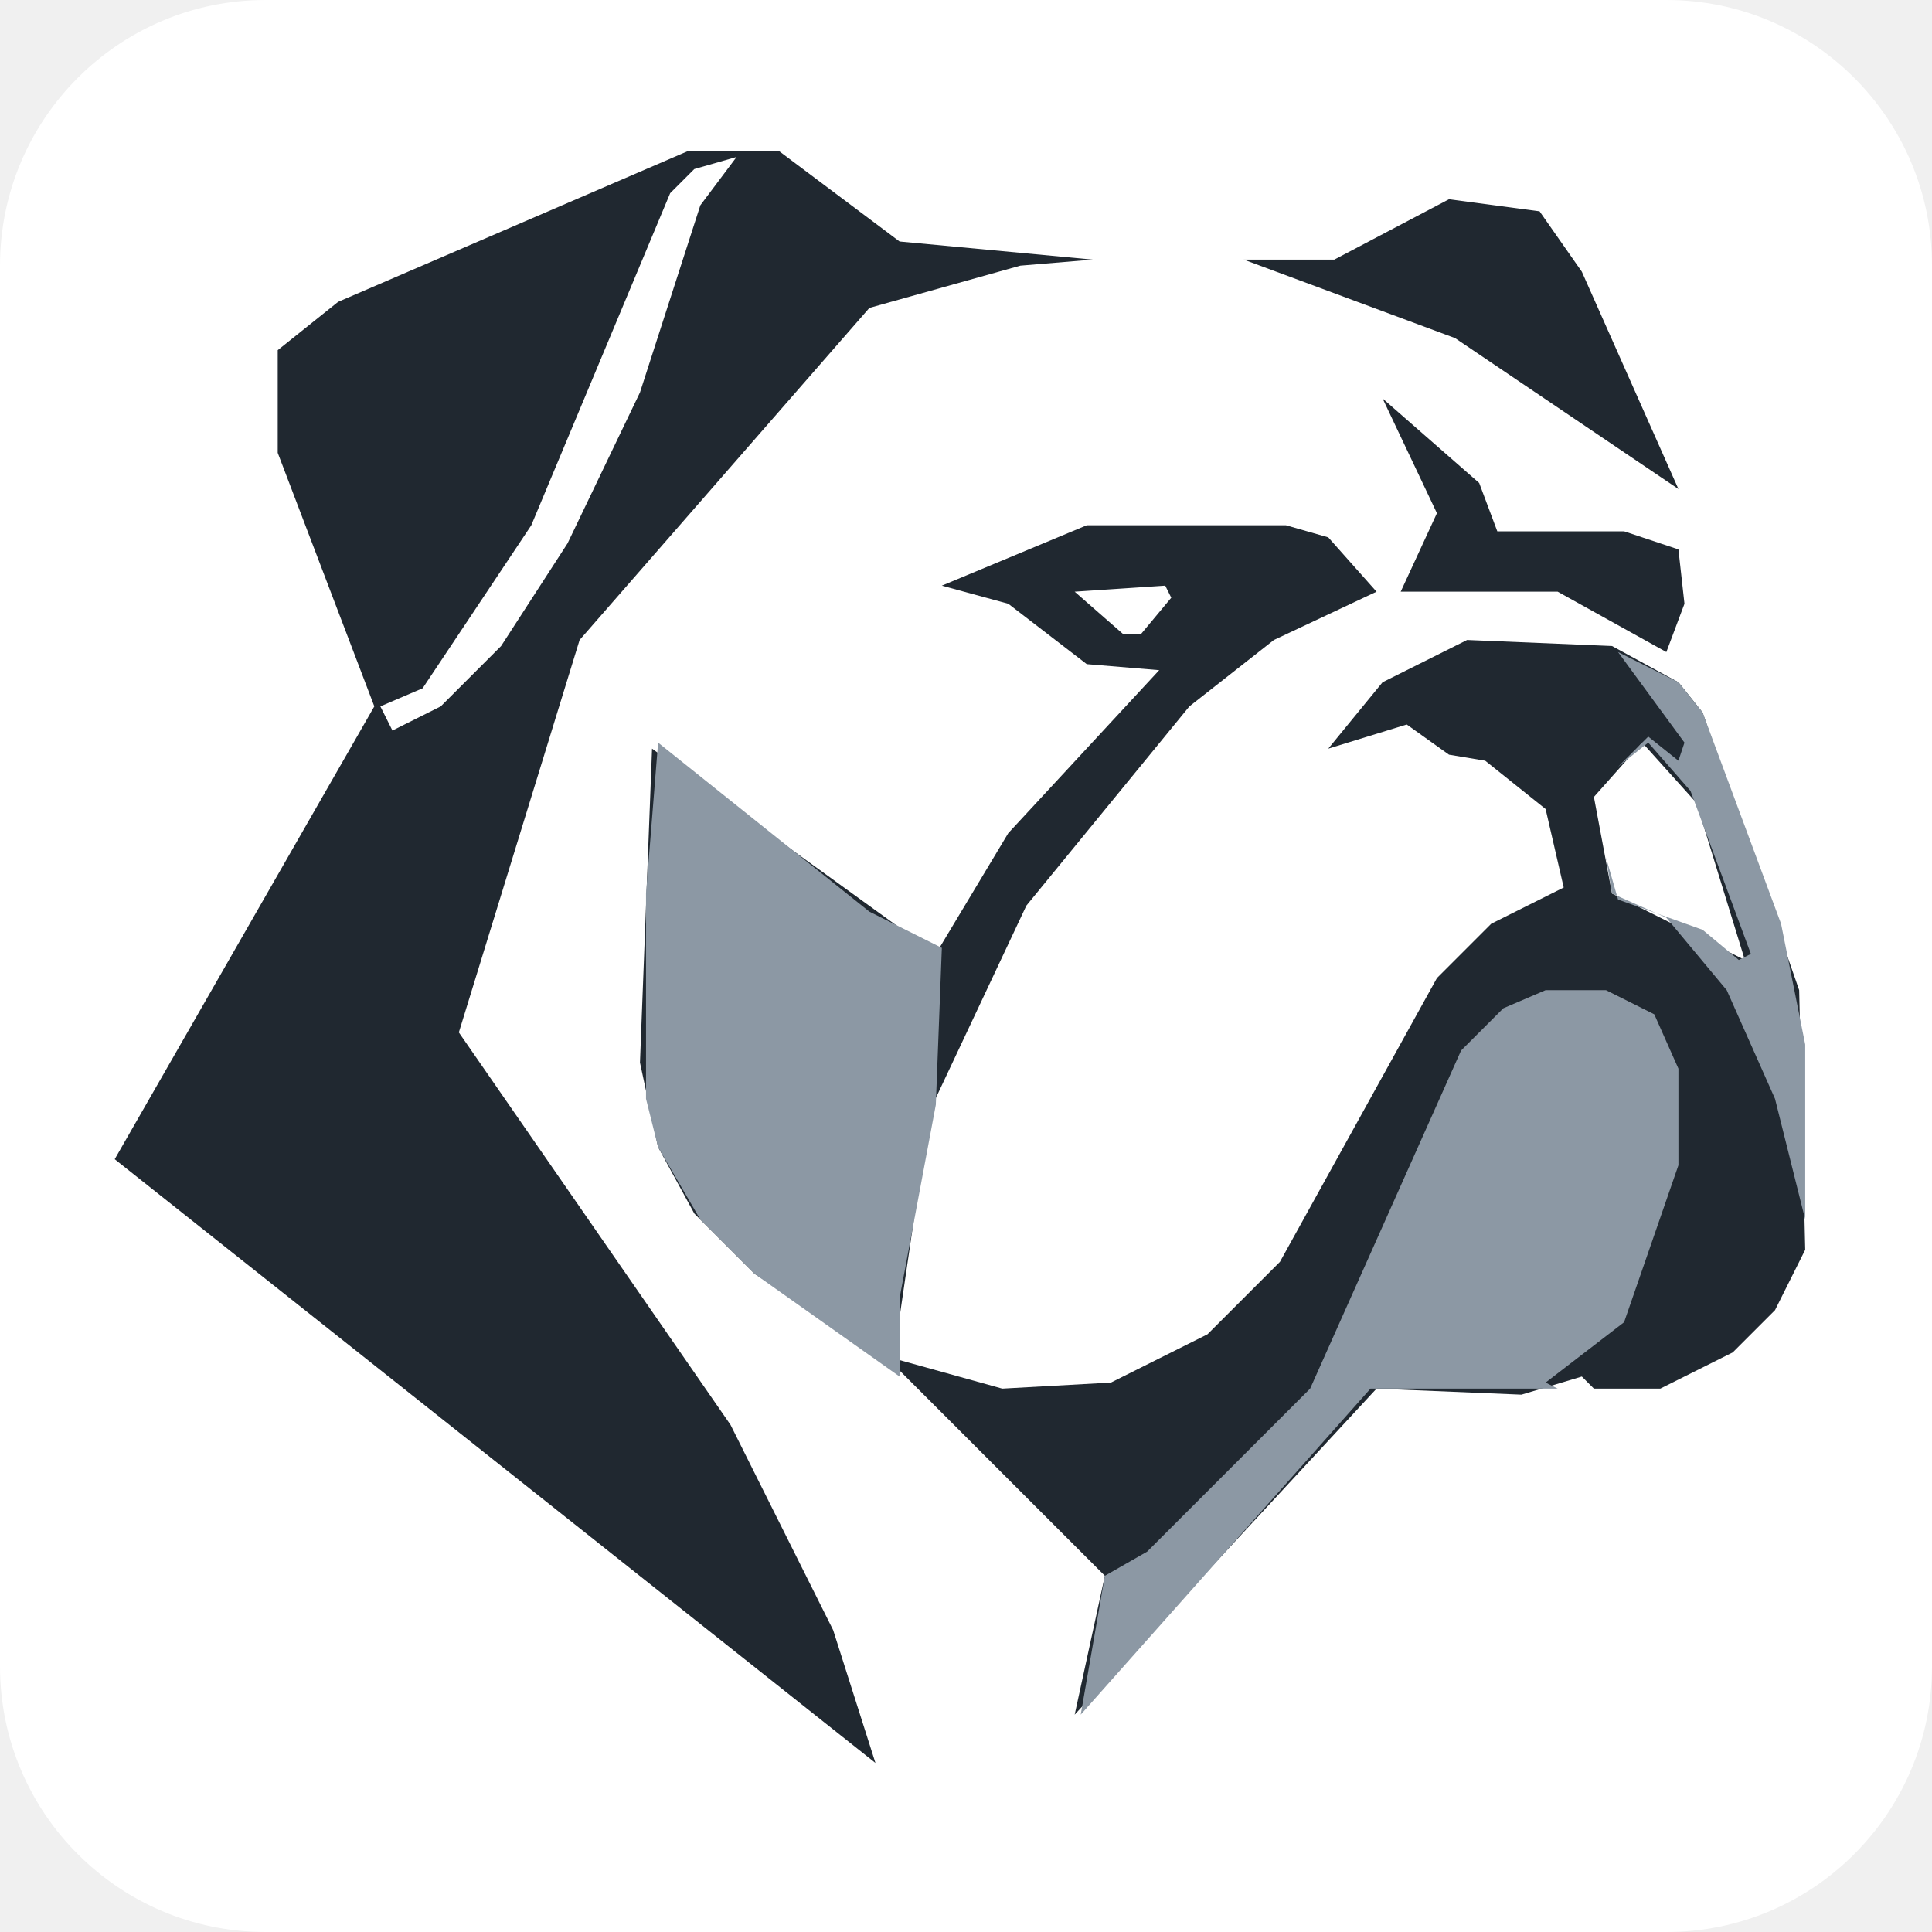
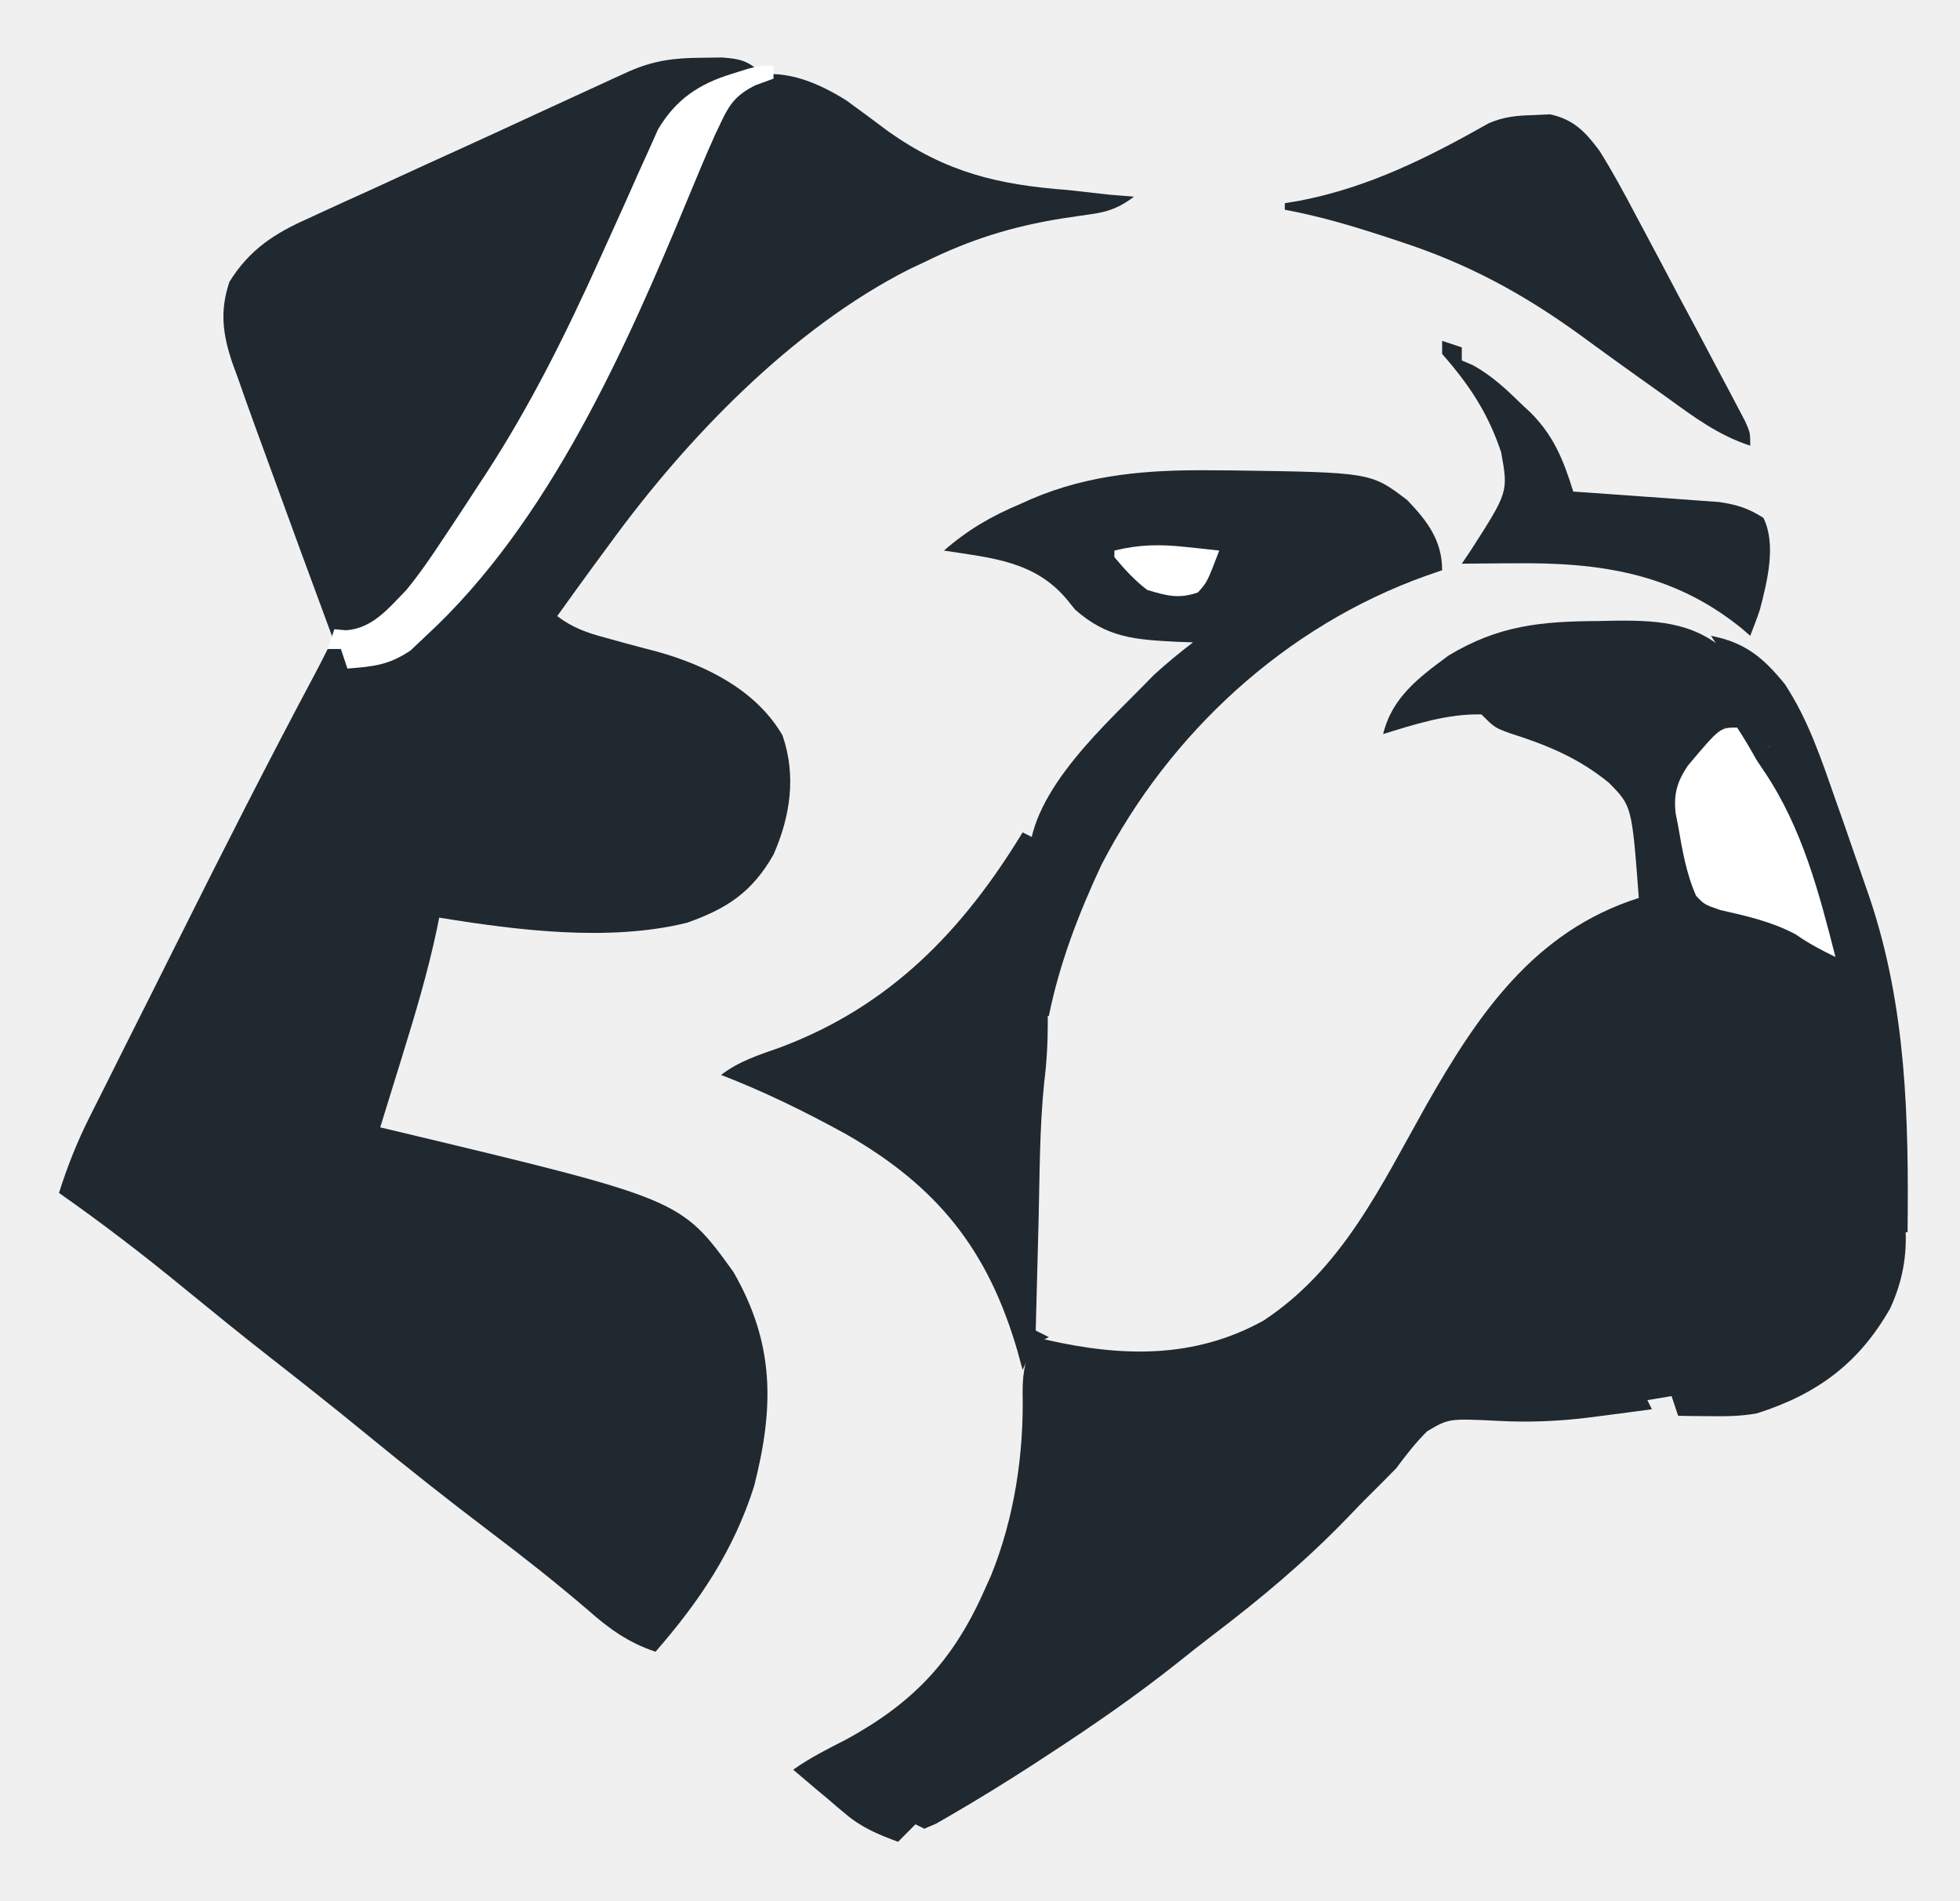
- <svg xmlns="http://www.w3.org/2000/svg" viewBox="0 0 320 320" role="img" aria-labelledby="title">
-   <rect width="320" height="320" rx="44" fill="#fff" />
-   <g transform="translate(15 20)">
-     <path fill="#202830" fill-rule="evenodd" d="M198,67 165,67 141,77 152,80 165,90 177,91 152,118 140,138 93,104 91,156 94,170 100,181 110,191 132,205 168,241 163,264 213,210 237,211 247,208 249,210 260,210 272,204 279,197 284,187 283,144 267,98 263,93 252,87 228,86 214,93 205,104 218,100 225,105 231,106 241,114 244,127 232,133 223,142 197,189 185,201 169,209 151,210 133,205 139,164 155,130 182,97 196,86 213,78 205,69Z M257,103 266,113 274,139 252,128 249,112Z M163,78 178,77 179,79 174,85 171,85Z M214,46 223,65 217,78 243,78 261,88 264,80 263,71 254,68 233,68 230,60Z M191,23 226,36 263,61 247,25 240,15 225,13 206,23Z M99,5 41,30 31,38 31,55 47,97 4,172 130,272 123,250 106,216 61,151 81,86 129,31 154,24 166,23 134,20 114,5Z M107,6 101,14 91,45 79,70 68,87 58,97 50,101 48,97 55,94 73,67 96,12 100,8Z M107,6 110,6Z" />
-     <path fill="#8c98a4" fill-rule="evenodd" d="M259,148 251,144 241,144 234,147 227,154 202,210 175,237 168,241 163,236 168,241 164,264 212,210 243,210 241,209 254,199 263,173 263,157Z M94,103 92,128 92,162 94,170 101,182 110,191 134,208 134,195 140,163 141,137 129,131Z M253,88 264,103 263,106 258,102 253,107 258,103 265,111 275,138 273,139 267,134 253,129 251,122 252,128 261,132 271,144 279,162 284,182 284,153 280,133 267,98 263,93Z" />
-   </g>
+ <svg xmlns="http://www.w3.org/2000/svg" version="1.1" width="299" height="290" viewBox="0 0 299 290" role="img" aria-labelledby="brand-title brand-description">
+   <path d="M0 0 C2.12 1.53 4.21 3.1 6.31 4.67 C15.23 11 23.12 12.86 33.87 13.67 C35.91 13.9 37.95 14.13 40 14.36 C41.29 14.47 42.58 14.58 43.87 14.67 C41.67 16.33 40 16.98 37.28 17.35 C36.58 17.45 35.89 17.56 35.17 17.66 C34.43 17.77 33.69 17.88 32.93 17.99 C25.28 19.22 18.85 21.21 11.87 24.67 C11.5 24.85 11.5 24.85 9.63 25.72 C-8.32 34.8 -24.44 51.59 -36.13 67.67 C-36.88 68.69 -37.63 69.71 -38.38 70.72 C-40.31 73.36 -42.23 76.01 -44.13 78.67 C-41.76 80.45 -39.6 81.22 -36.74 81.97 C-35.89 82.21 -35.03 82.45 -34.15 82.69 C-32.37 83.17 -30.58 83.65 -28.8 84.11 C-21.4 86.19 -13.79 89.94 -9.76 96.86 C-7.63 103.01 -8.56 109.21 -11.13 115.05 C-14.39 120.78 -18.2 123.28 -24.32 125.45 C-36.2 128.38 -50.17 126.61 -62.13 124.67 C-62.23 125.18 -62.33 125.69 -62.44 126.22 C-63.83 132.85 -65.75 139.27 -67.75 145.74 C-68.08 146.79 -68.4 147.85 -68.74 148.94 C-69.53 151.52 -70.33 154.1 -71.13 156.67 C-70.19 156.89 -69.26 157.11 -68.3 157.34 C-25.25 167.64 -25.25 167.64 -17.24 178.74 C-10.95 189.69 -11.01 199.32 -14.09 211.41 C-17.21 221.24 -22.44 229 -29.13 236.67 C-33.26 235.29 -36.16 233.2 -39.38 230.36 C-44.25 226.18 -49.26 222.23 -54.38 218.36 C-60.8 213.5 -67.09 208.51 -73.32 203.41 C-78.11 199.49 -82.95 195.65 -87.83 191.84 C-92.38 188.29 -96.85 184.64 -101.32 180.99 C-107.43 175.98 -113.66 171.21 -120.13 166.67 C-118.86 162.64 -117.39 158.94 -115.49 155.15 C-115.23 154.64 -114.98 154.12 -114.71 153.59 C-113.86 151.89 -113.01 150.2 -112.16 148.51 C-111.56 147.3 -110.96 146.1 -110.36 144.9 C-109.1 142.38 -107.83 139.86 -106.56 137.34 C-104.97 134.17 -103.38 131 -101.8 127.83 C-94.99 114.2 -88.1 100.63 -80.93 87.19 C-80.31 86.02 -79.72 84.85 -79.13 83.67 C-78.47 83.67 -77.81 83.67 -77.13 83.67 C-76.8 84.33 -76.47 84.99 -76.13 85.67 C-68.74 85.22 -64.92 82.74 -59.96 77.29 C-47.89 62.87 -39.2 45.35 -31.07 28.49 C-30.8 27.94 -30.54 27.39 -30.26 26.82 C-26.91 19.86 -23.97 12.84 -21.4 5.56 C-19.66 1.6 -17.52 -1.37 -13.94 -3.83 C-8.96 -4.71 -4.23 -2.63 0 0 Z " fill="#202830" transform="translate(129.13,15.33)" />
+   <path d="M0 0 C0.97 -0.02 1.95 -0.04 2.95 -0.06 C9.83 -0.1 15.22 0.37 20.38 5.38 C26.19 14.59 26.19 14.59 26.19 19.25 C21.44 17.38 21.44 17.38 19.19 16.25 C19.06 16.54 19.06 16.54 18.44 18 C17.19 20.25 17.19 20.25 15.06 22.06 C12.96 24.51 12.65 25.91 12.88 29.11 C12.93 29.47 12.93 29.47 13.19 31.25 C13.32 32.17 13.45 33.09 13.59 34.04 C14.19 37.01 14.85 39.53 16.19 42.25 C18.11 43.44 19.83 43.86 22.01 44.43 C29.81 47.37 34.15 57.05 37.45 64.23 C39.45 68.77 41.29 73.36 43.06 78 C43.21 78.38 43.21 78.38 43.97 80.33 C47.08 88.82 48.41 96.48 44.54 104.86 C39.79 113.24 33.38 117.97 24.21 120.88 C21.75 121.33 19.44 121.35 16.94 121.31 C16.49 121.31 16.49 121.31 14.23 121.29 C13.56 121.27 12.88 121.26 12.19 121.25 C11.86 120.26 11.53 119.27 11.19 118.25 C10.2 118.41 10.2 118.41 5.19 119.25 C7.15 117.77 9.11 116.3 11.12 114.88 C21.43 106.89 24.31 94.47 26 82.1 C26.77 74.57 25.96 66.95 21.31 60.75 C16.43 57.31 12.03 56.58 6.19 57.25 C-1.6 58.91 -7.38 63.5 -11.68 70.12 C-12.32 71.23 -12.95 72.34 -13.58 73.45 C-13.75 73.75 -13.75 73.75 -14.62 75.29 C-17.2 79.95 -19.49 84.71 -21.67 89.56 C-21.99 90.27 -22.31 90.98 -22.64 91.71 C-23.95 94.61 -25.25 97.52 -26.51 100.44 C-34.66 119.14 -47.78 132.23 -63.5 144.88 C-67.77 148.31 -71.66 151.95 -75.45 155.91 C-77.38 157.82 -79.34 159.58 -81.39 161.34 C-86.8 166.02 -91.78 171.11 -96.81 176.19 C-97.79 177.17 -98.76 178.15 -99.74 179.13 C-102.1 181.5 -104.46 183.87 -106.81 186.25 C-109.77 185.15 -112.29 184.12 -114.71 182.09 C-115.19 181.69 -115.67 181.29 -116.16 180.88 C-116.64 180.46 -117.13 180.05 -117.62 179.62 C-117.88 179.41 -117.88 179.41 -119.15 178.35 C-120.37 177.32 -121.59 176.29 -122.81 175.25 C-120.24 173.42 -117.5 172.06 -114.69 170.62 C-104.6 165.1 -98.53 158.75 -93.81 148.25 C-93.42 147.39 -93.03 146.52 -92.63 145.63 C-89.07 136.84 -87.6 127.1 -87.81 117.62 C-87.81 114.27 -87.3 112.23 -85.81 109.25 C-85.23 109.39 -84.65 109.54 -84.05 109.69 C-72.55 112.29 -61.58 112.55 -51.06 106.73 C-39.01 98.79 -33.17 86.21 -26.26 73.93 C-18.35 59.99 -9.75 47.31 6.19 42.25 C5.14 28.24 5.14 28.24 1.66 24.7 C-2.97 20.9 -7.82 18.91 -13.49 17.11 C-15.81 16.25 -15.81 16.25 -17.81 14.25 C-22.91 14.11 -28 15.75 -32.81 17.25 C-31.45 11.61 -27.29 8.56 -22.81 5.25 C-15.19 0.67 -8.78 0.05 0 0 Z " fill="#202830" transform="translate(243.81,94.75)" />
+   <path d="M0 0 C4.41 3.51 5.98 9.01 6.76 14.4 C6.69 28.17 4.52 43.24 -5.34 53.61 C-7.85 55.85 -10.22 57.89 -13.24 59.4 C-12.91 60.06 -12.58 60.72 -12.24 61.4 C-14.76 61.75 -17.28 62.08 -19.8 62.4 C-20.18 62.45 -20.18 62.45 -22.12 62.7 C-26.63 63.24 -30.91 63.42 -35.45 63.19 C-43.22 62.8 -43.22 62.8 -46.55 64.78 C-48.33 66.56 -49.74 68.38 -51.24 70.4 C-52.46 71.65 -53.68 72.89 -54.92 74.11 C-56.19 75.35 -57.41 76.63 -58.64 77.91 C-65.12 84.64 -72.07 90.44 -79.51 96.08 C-81.13 97.32 -82.73 98.58 -84.32 99.86 C-90.8 105.03 -97.54 109.69 -104.49 114.21 C-105.32 114.75 -106.14 115.29 -107 115.85 C-111.02 118.44 -115.08 120.95 -119.22 123.35 C-119.95 123.77 -120.67 124.19 -121.42 124.62 C-121.72 124.75 -121.72 124.75 -123.24 125.4 C-123.9 125.07 -124.56 124.74 -125.24 124.4 C-121.83 120.97 -118.41 117.53 -115 114.11 C-113.84 112.94 -112.68 111.78 -111.52 110.61 C-105.27 104.31 -99.01 98.15 -92.24 92.4 C-90.39 90.75 -88.56 89.08 -86.74 87.4 C-83.58 84.52 -80.4 81.65 -77.18 78.84 C-76.55 78.29 -75.92 77.74 -75.27 77.17 C-73.79 75.88 -72.3 74.6 -70.8 73.32 C-69.96 72.59 -69.11 71.85 -68.24 71.09 C-67.48 70.43 -66.71 69.78 -65.93 69.1 C-56.17 59.62 -51.22 48.63 -45.68 36.4 C-30.86 3.85 -30.86 3.85 -18.3 -1.47 C-11.73 -3.59 -6.11 -3.37 0 0 Z " fill="#202830" transform="translate(264.24,153.6)" />
+   <path d="M0 0 C1.05 -0.01 2.1 -0.03 3.19 -0.04 C5.89 0.18 7 0.43 9 2.19 C8.41 2.35 7.82 2.5 7.21 2.67 C6.81 2.78 6.81 2.78 4.81 3.38 C4.04 3.6 3.26 3.82 2.46 4.04 C-4.71 7.38 -7.03 13.9 -10.05 20.76 C-11.08 23.12 -12.15 25.46 -13.21 27.8 C-13.74 28.97 -14.26 30.14 -14.79 31.31 C-21.63 46.5 -29.61 60.42 -39.06 74.12 C-39.3 74.48 -39.3 74.48 -40.52 76.28 C-44.49 81.93 -48.9 87.84 -56 89.19 C-59.48 79.81 -62.92 70.41 -66.34 61.01 C-66.93 59.38 -67.53 57.74 -68.13 56.11 C-69.02 53.66 -69.89 51.21 -70.75 48.75 C-71 48.07 -71.25 47.39 -71.51 46.68 C-73.02 42.27 -73.51 38.66 -72 34.19 C-68.95 29.26 -65.11 26.79 -59.92 24.49 C-59.23 24.17 -58.55 23.85 -57.85 23.53 C-55.63 22.5 -53.41 21.5 -51.19 20.5 C-49.66 19.8 -48.13 19.09 -46.6 18.39 C-43.53 16.98 -40.46 15.57 -37.38 14.18 C-33.42 12.38 -29.47 10.56 -25.52 8.73 C-21.47 6.86 -17.41 4.99 -13.35 3.13 C-12.57 2.78 -11.8 2.42 -11 2.06 C-7.18 0.4 -4.15 0.03 0 0 Z " fill="#202830" transform="translate(107,8.81)" />
+   <path d="M0 0 C0.53 0 0.53 0 3.18 0.02 C24.39 0.32 24.39 0.32 29.94 4.56 C33 7.76 35.25 10.72 35.25 15.25 C34.44 15.53 33.63 15.81 32.79 16.1 C11.4 23.73 -6.34 40.06 -16.75 60.25 C-20.21 67.64 -23.12 75.24 -24.75 83.25 C-25.08 83.25 -25.41 83.25 -25.75 83.25 C-26.09 79.5 -26.41 75.74 -26.71 71.99 C-26.82 70.71 -26.93 69.44 -27.05 68.16 C-27.21 66.32 -27.36 64.48 -27.51 62.64 C-27.6 61.54 -27.7 60.43 -27.79 59.3 C-27.64 48.72 -15.7 38.48 -8.75 31.25 C-6.81 29.47 -4.84 27.86 -2.75 26.25 C-3.55 26.22 -4.34 26.2 -5.16 26.17 C-11.64 25.83 -15.84 25.58 -20.75 21.25 C-21.14 20.76 -21.54 20.27 -21.95 19.76 C-26.87 13.83 -33.49 13.38 -40.75 12.25 C-37.07 9.06 -33.54 7 -29.06 5.12 C-28.5 4.87 -27.94 4.62 -27.36 4.36 C-18.49 0.58 -9.55 -0.09 0 0 Z " fill="#202830" transform="translate(184.75,71.75)" />
+   <path d="M0 0 C0.66 0.33 1.32 0.66 2 1 C2.34 3.14 2.54 5.16 2.67 7.31 C2.71 7.95 2.76 8.59 2.8 9.25 C2.89 10.61 2.98 11.98 3.06 13.34 C3.19 15.4 3.33 17.45 3.47 19.51 C3.9 25.84 4.09 31.87 3.29 38.18 C2.58 45.13 2.61 52.15 2.44 59.12 C2.39 60.77 2.35 62.41 2.31 64.05 C2.2 68.03 2.1 72.02 2 76 C2.33 76.16 2.33 76.16 4 77 C3.67 77.16 3.67 77.16 2 78 C0.88 80.06 0.88 80.06 0 82 C-0.26 81.06 -0.51 80.11 -0.78 79.14 C-5.27 63.66 -13.01 53.99 -27 46 C-33.16 42.61 -39.44 39.53 -46 37 C-43.25 34.89 -40.25 33.96 -37 32.81 C-20.22 26.53 -9.13 15 0 0 Z " fill="#202830" transform="translate(156,127)" />
+   <path d="M0 0 C0.42 -0.02 0.42 -0.02 2.53 -0.12 C6.15 0.68 7.92 2.57 10.06 5.44 C12.1 8.69 13.9 12.04 15.69 15.44 C15.94 15.92 15.94 15.92 17.24 18.34 C18.86 21.37 20.46 24.4 22.06 27.44 C23.14 29.45 24.21 31.47 25.29 33.48 C26.3 35.38 27.31 37.29 28.31 39.19 C28.79 40.09 29.27 40.98 29.76 41.91 C30.2 42.74 30.63 43.57 31.08 44.42 C31.46 45.15 31.85 45.88 32.24 46.63 C33.06 48.44 33.06 48.44 33.06 50.44 C28.15 48.83 24.38 46 20.25 43 C18.73 41.92 17.2 40.83 15.68 39.75 C12.74 37.65 9.83 35.54 6.92 33.41 C-1.63 27.24 -9.92 22.74 -19.94 19.44 C-20.54 19.24 -21.15 19.03 -21.77 18.83 C-27.1 17.07 -32.41 15.46 -37.94 14.44 C-37.94 14.11 -37.94 13.78 -37.94 13.44 C-37.18 13.31 -36.43 13.19 -35.66 13.06 C-25.08 11.01 -16.12 6.49 -6.78 1.22 C-4.45 0.23 -2.52 0.07 0 0 Z " fill="#202830" transform="translate(233.94,17.56)" />
+   <path d="M0 0 C5.2 1.01 7.97 3.3 11.29 7.39 C14.86 12.83 16.87 18.89 19 25 C19.33 25.94 19.66 26.87 20.01 27.84 C21.1 30.95 22.18 34.07 23.25 37.19 C23.59 38.17 23.93 39.16 24.28 40.17 C29.83 56.77 30.19 73.68 30 91 C29.67 91 29.34 91 29 91 C28.84 90.27 28.68 89.55 28.51 88.8 C26.72 81.18 24.32 74.11 21.31 66.88 C20.92 65.87 20.52 64.86 20.11 63.82 C16.45 54.97 11.72 46.6 3 42 C2.55 41.86 2.55 41.86 0.3 41.14 C-2 40 -2 40 -3.14 37.64 C-3.82 34.77 -4.46 31.9 -5 29 C-5.14 28.34 -5.28 27.68 -5.43 27 C-5.78 24 -5.15 22.21 -3.43 19.8 C-1.69 17.78 0.1 15.87 2 14 C6.75 15.88 6.75 15.88 9 17 C7.88 14.73 6.75 12.46 5.62 10.19 C5.31 9.54 4.99 8.9 4.66 8.24 C4.51 7.93 4.51 7.93 3.73 6.36 C3.44 5.78 3.16 5.21 2.87 4.63 C2 3.01 1.04 1.51 0 0 Z " fill="#202830" transform="translate(261,97)" />
+   <path d="M0 0 C0 0.66 0 1.32 0 2 C-0.91 2.33 -1.81 2.66 -2.75 3 C-5.55 4.41 -6.63 5.71 -7.95 8.53 C-8.29 9.24 -8.63 9.96 -8.98 10.7 C-10.35 13.78 -11.66 16.88 -12.94 20 C-22.48 43.08 -34.27 69.75 -53 87 C-53.78 87.74 -54.57 88.48 -55.38 89.25 C-58.72 91.48 -61.02 91.69 -65 92 C-65.33 91.01 -65.66 90.02 -66 89 C-66.66 89 -67.32 89 -68 89 C-67.67 88.01 -67.34 87.02 -67 86 C-66.71 86.03 -66.71 86.03 -65.21 86.16 C-61.16 85.87 -58.73 82.8 -56 80 C-54.02 77.58 -52.28 75.05 -50.56 72.44 C-50.09 71.73 -49.62 71.03 -49.14 70.31 C-47.74 68.21 -46.37 66.11 -45 64 C-44.62 63.42 -44.24 62.85 -43.85 62.25 C-37.13 51.93 -31.7 41 -26.63 29.78 C-25.78 27.88 -24.91 25.98 -24.05 24.08 C-22.9 21.56 -21.77 19.03 -20.66 16.5 C-20.12 15.31 -19.59 14.13 -19.05 12.95 C-18.58 11.9 -18.12 10.85 -17.63 9.77 C-14.92 5.16 -11.36 2.79 -6.31 1.25 C-5.55 1.01 -4.78 0.77 -3.99 0.52 C-2 0 -2 0 0 0 Z " fill="#ffffff" transform="translate(118,10)" />
+   <path d="M0 0 C0.99 0.33 1.98 0.66 3 1 C3 1.66 3 2.32 3 3 C3.56 3.23 4.11 3.47 4.68 3.71 C7.55 5.3 9.75 7.34 12.06 9.62 C12.28 9.83 12.28 9.83 13.38 10.84 C16.99 14.39 18.52 18.2 20 23 C20.74 23.05 21.47 23.1 22.23 23.15 C24.98 23.34 27.72 23.54 30.46 23.74 C31.65 23.83 32.83 23.91 34.02 23.99 C35.73 24.11 37.43 24.24 39.14 24.37 C39.65 24.4 39.65 24.4 42.25 24.59 C44.95 24.99 46.71 25.54 49 27 C51.02 31.04 49.59 36.73 48.48 40.99 C48.03 42.34 47.52 43.67 47 45 C46.55 44.61 46.1 44.23 45.64 43.83 C35.22 35.4 23.98 33.79 11 33.94 C10.23 33.94 9.45 33.95 8.65 33.95 C6.77 33.96 4.88 33.98 3 34 C3.43 33.36 3.87 32.72 4.31 32.06 C10.1 23.06 10.1 23.06 9 17 C7.01 11.02 4.12 6.69 0 2 C0 1.34 0 0.68 0 0 Z " fill="#202830" transform="translate(220,52)" />
+   <path d="M0 0 C1.07 1.62 2.05 3.31 3 5 C3.38 5.57 3.77 6.14 4.16 6.73 C9.92 15.31 12.47 25.08 15 35 C12.85 33.96 10.9 32.93 8.94 31.56 C5.23 29.59 1.51 28.77 -2.57 27.84 C-5 27 -5 27 -6.26 25.67 C-7.77 22.25 -8.37 18.67 -9 15 C-9.12 14.39 -9.24 13.77 -9.37 13.14 C-9.71 10.14 -9.17 8.26 -7.5 5.79 C-2.62 0 -2.62 0 0 0 Z " fill="#ffffff" transform="translate(265,111)" />
+   <path d="M0 0 C0.98 0.1 1.95 0.2 2.96 0.31 C3.69 0.39 4.43 0.48 5.19 0.56 C3.34 5.39 3.34 5.39 1.94 6.94 C-0.98 7.98 -2.88 7.44 -5.81 6.56 C-7.79 5.04 -9.18 3.49 -10.81 1.56 C-10.81 1.23 -10.81 0.9 -10.81 0.56 C-7.02 -0.37 -3.88 -0.42 0 0 Z " fill="#ffffff" transform="translate(180.81,83.44)" />
</svg>
